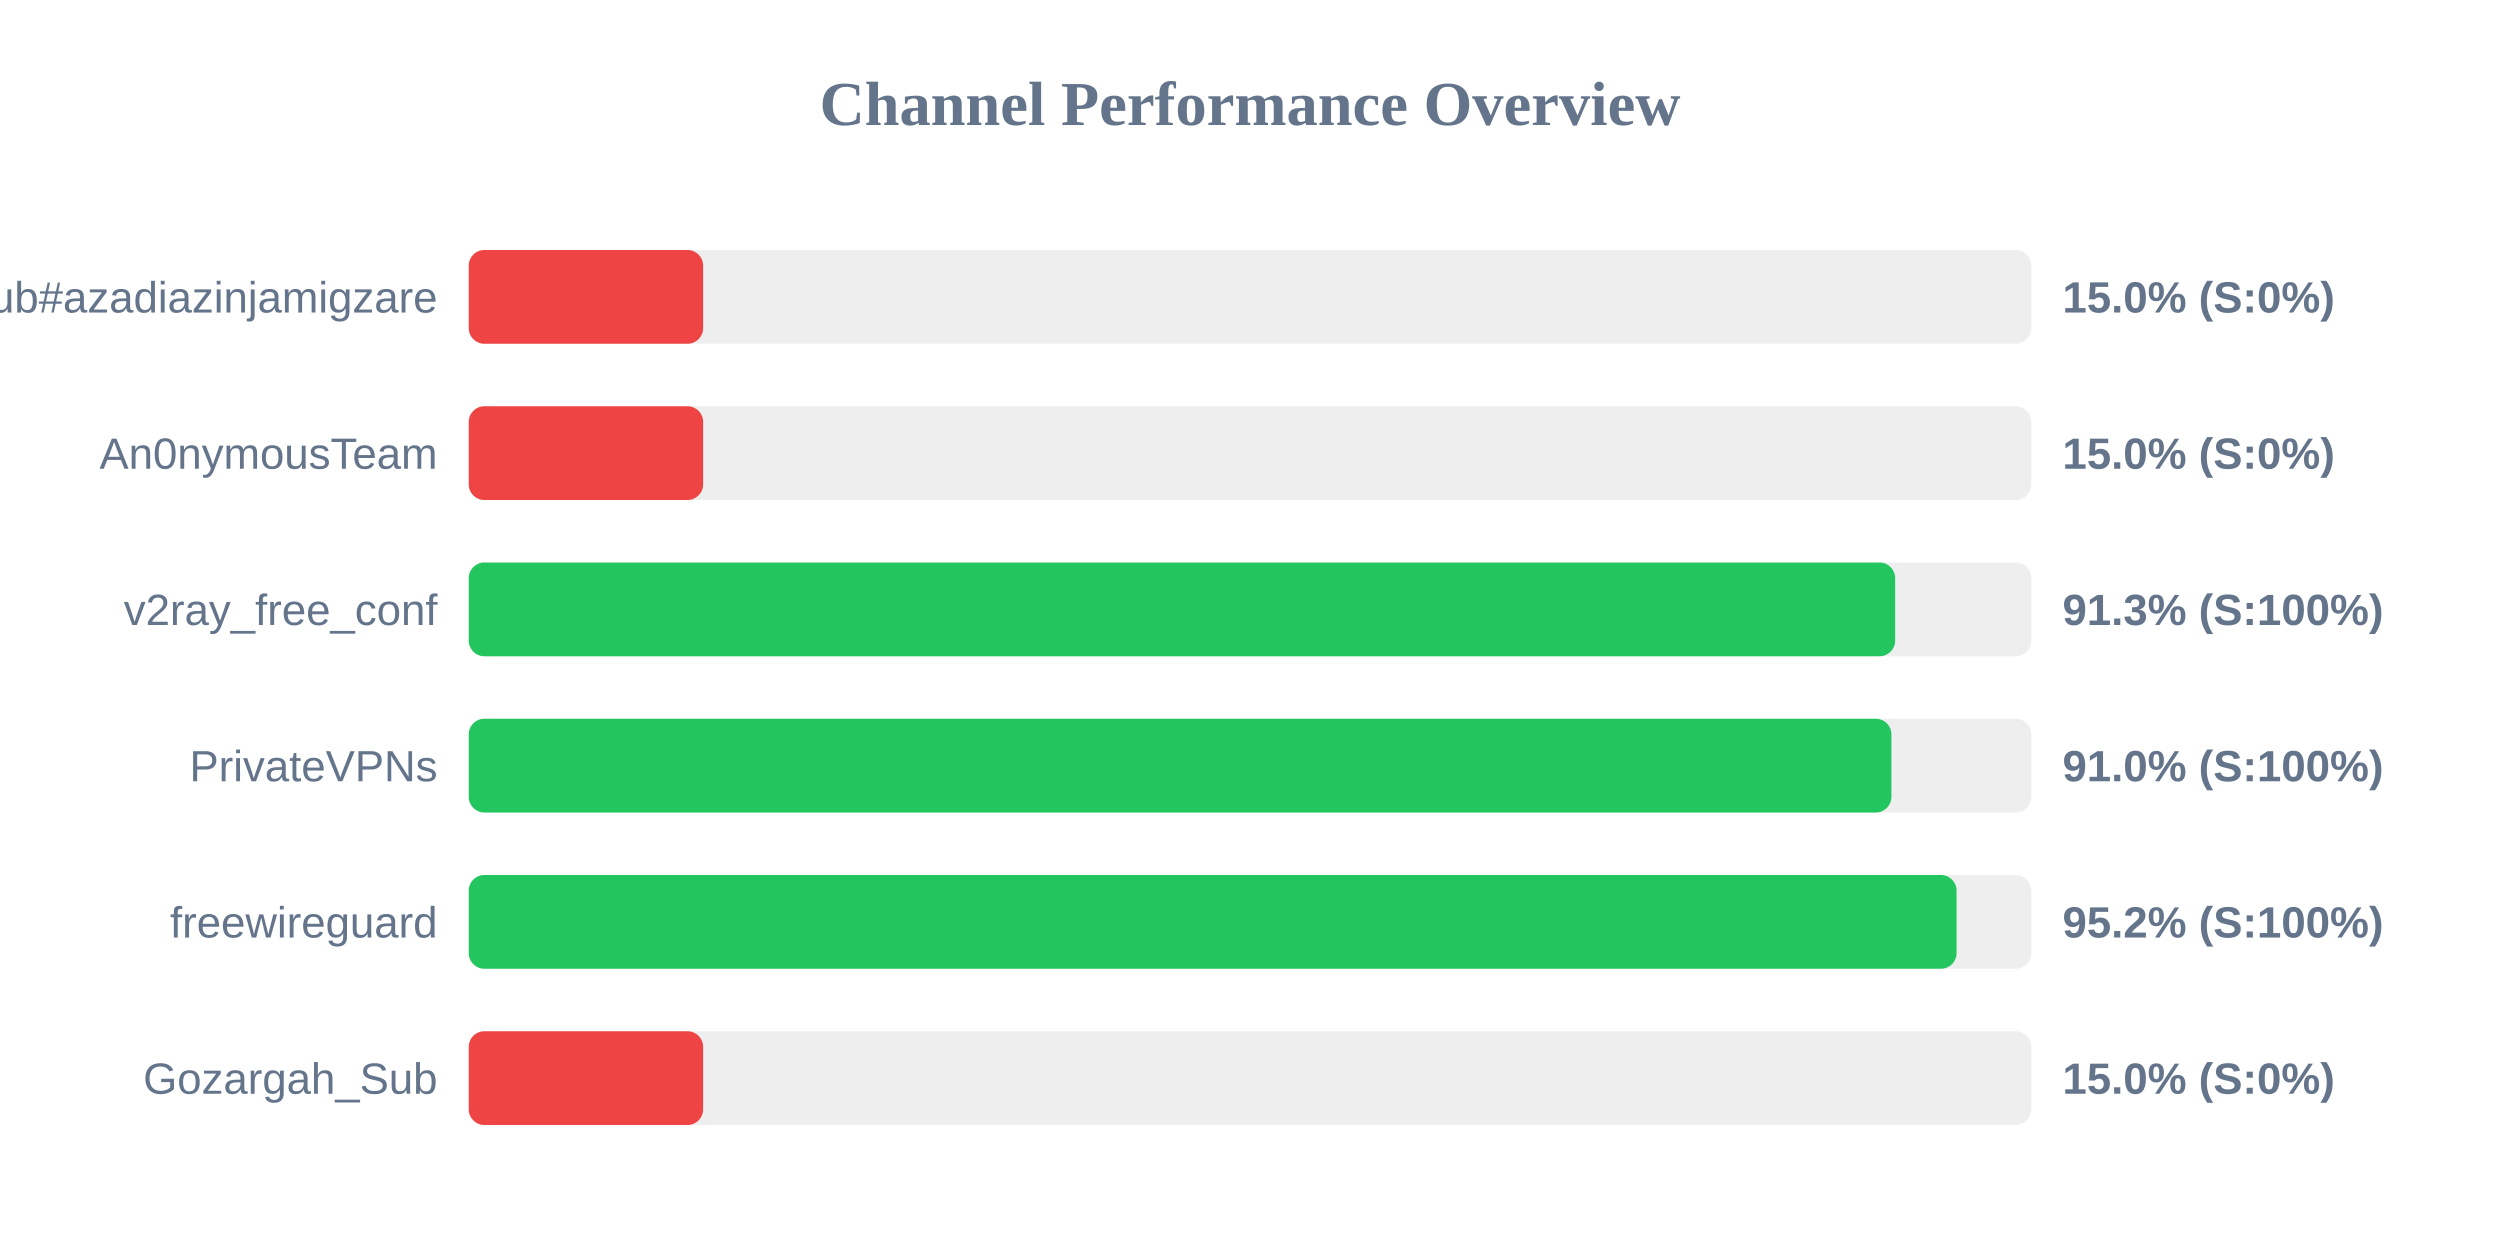
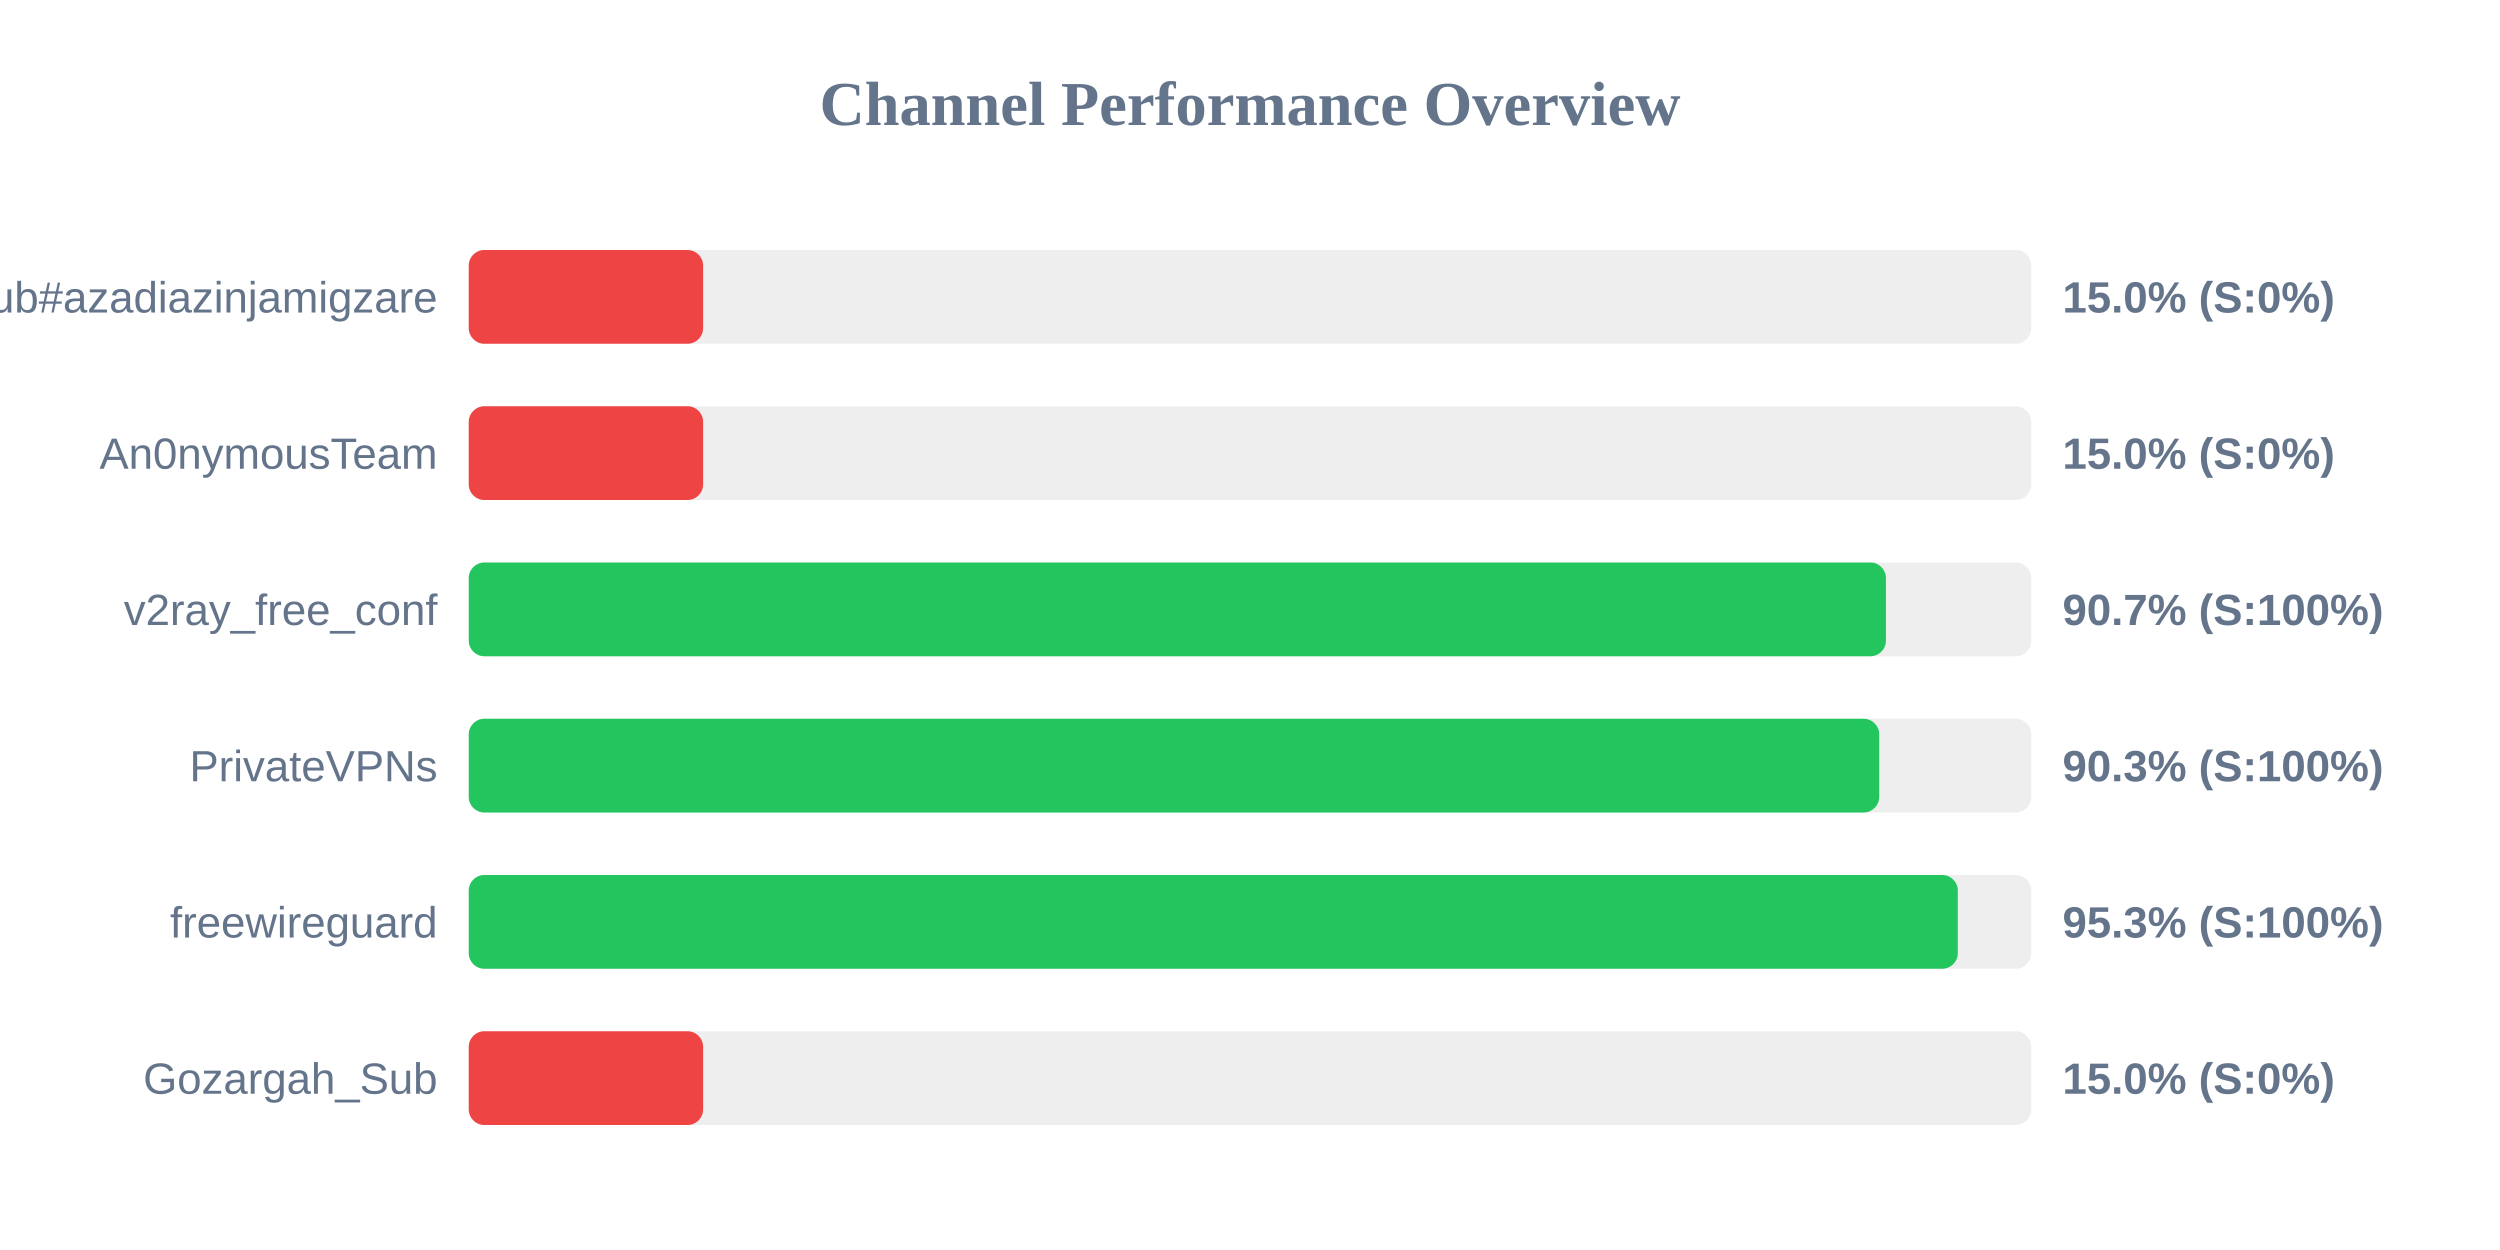
<svg xmlns="http://www.w3.org/2000/svg" width="800" height="400" version="1.1">
  <style>
        .row { font: 14px Arial; fill: #64748b; }
        .score { font: bold 14px Arial; fill: #64748b; }
    </style>
  <text x="400" y="40" text-anchor="middle" font-size="20px" font-weight="bold" fill="#64748b">Channel Performance Overview</text>
  <rect x="150" y="80" width="500" height="30" fill="#eee" rx="5" />
  <rect x="150" y="80" width="75.0" height="30" fill="#ef4444" rx="5" />
  <text x="140" y="100" text-anchor="end" class="row">Sub#azadiazinjamigzare</text>
  <text x="660" y="100" text-anchor="start" class="score">15.0% (S:0%)</text>
  <rect x="150" y="130" width="500" height="30" fill="#eee" rx="5" />
  <rect x="150" y="130" width="75.0" height="30" fill="#ef4444" rx="5" />
  <text x="140" y="150" text-anchor="end" class="row">An0nymousTeam</text>
  <text x="660" y="150" text-anchor="start" class="score">15.0% (S:0%)</text>
  <rect x="150" y="180" width="500" height="30" fill="#eee" rx="5" />
-   <rect x="150" y="180" width="456.45" height="30" fill="#22c55e" rx="5" />
+   <rect x="150" y="180" width="453.5" height="30" fill="#22c55e" rx="5" />
  <text x="140" y="200" text-anchor="end" class="row">v2ray_free_conf</text>
-   <text x="660" y="200" text-anchor="start" class="score">91.3% (S:100%)</text>
+   <text x="660" y="200" text-anchor="start" class="score">90.7% (S:100%)</text>
  <rect x="150" y="230" width="500" height="30" fill="#eee" rx="5" />
-   <rect x="150" y="230" width="455.25" height="30" fill="#22c55e" rx="5" />
+   <rect x="150" y="230" width="451.35" height="30" fill="#22c55e" rx="5" />
  <text x="140" y="250" text-anchor="end" class="row">PrivateVPNs</text>
-   <text x="660" y="250" text-anchor="start" class="score">91.0% (S:100%)</text>
+   <text x="660" y="250" text-anchor="start" class="score">90.3% (S:100%)</text>
  <rect x="150" y="280" width="500" height="30" fill="#eee" rx="5" />
-   <rect x="150" y="280" width="476.1" height="30" fill="#22c55e" rx="5" />
+   <rect x="150" y="280" width="476.5" height="30" fill="#22c55e" rx="5" />
  <text x="140" y="300" text-anchor="end" class="row">freewireguard</text>
-   <text x="660" y="300" text-anchor="start" class="score">95.2% (S:100%)</text>
+   <text x="660" y="300" text-anchor="start" class="score">95.3% (S:100%)</text>
  <rect x="150" y="330" width="500" height="30" fill="#eee" rx="5" />
  <rect x="150" y="330" width="75.0" height="30" fill="#ef4444" rx="5" />
  <text x="140" y="350" text-anchor="end" class="row">Gozargah_Sub</text>
  <text x="660" y="350" text-anchor="start" class="score">15.0% (S:0%)</text>
</svg>
